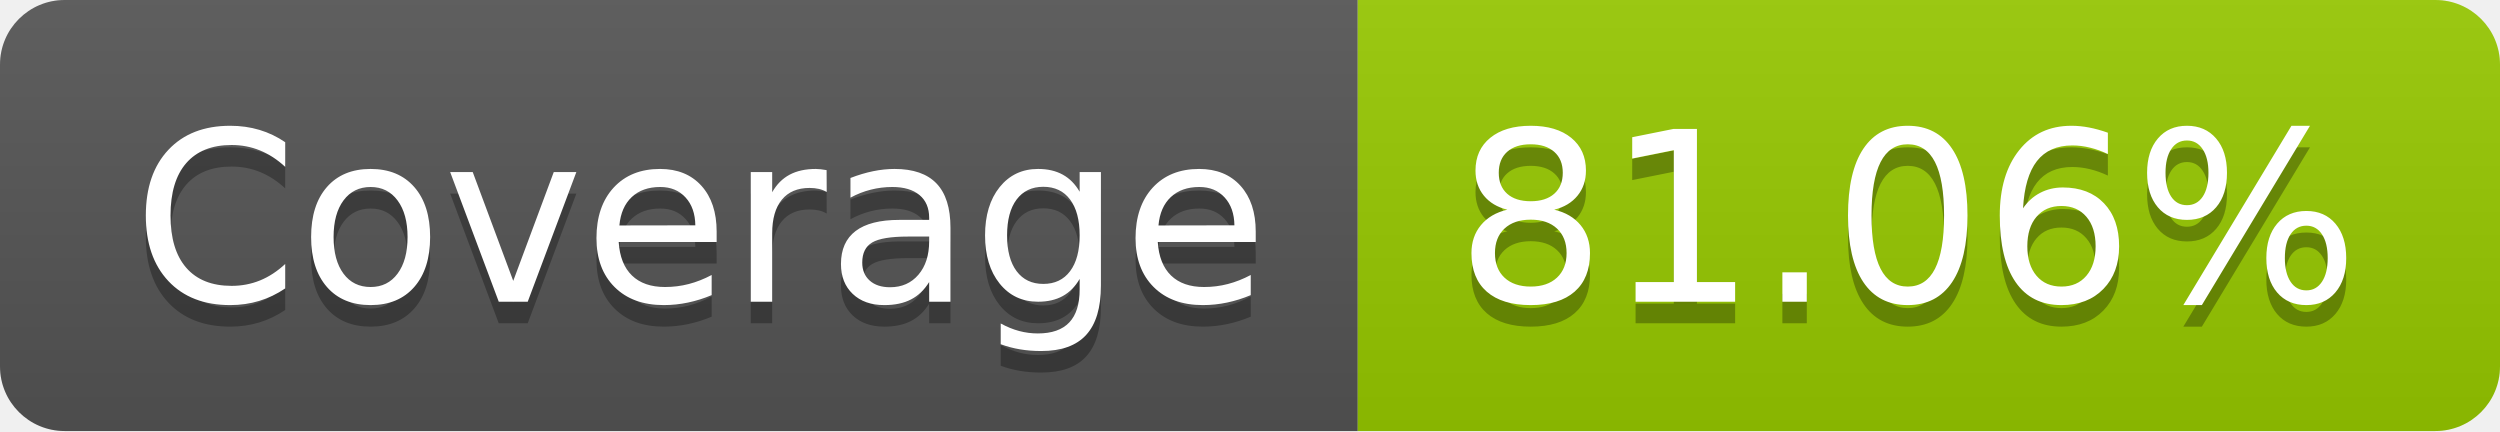
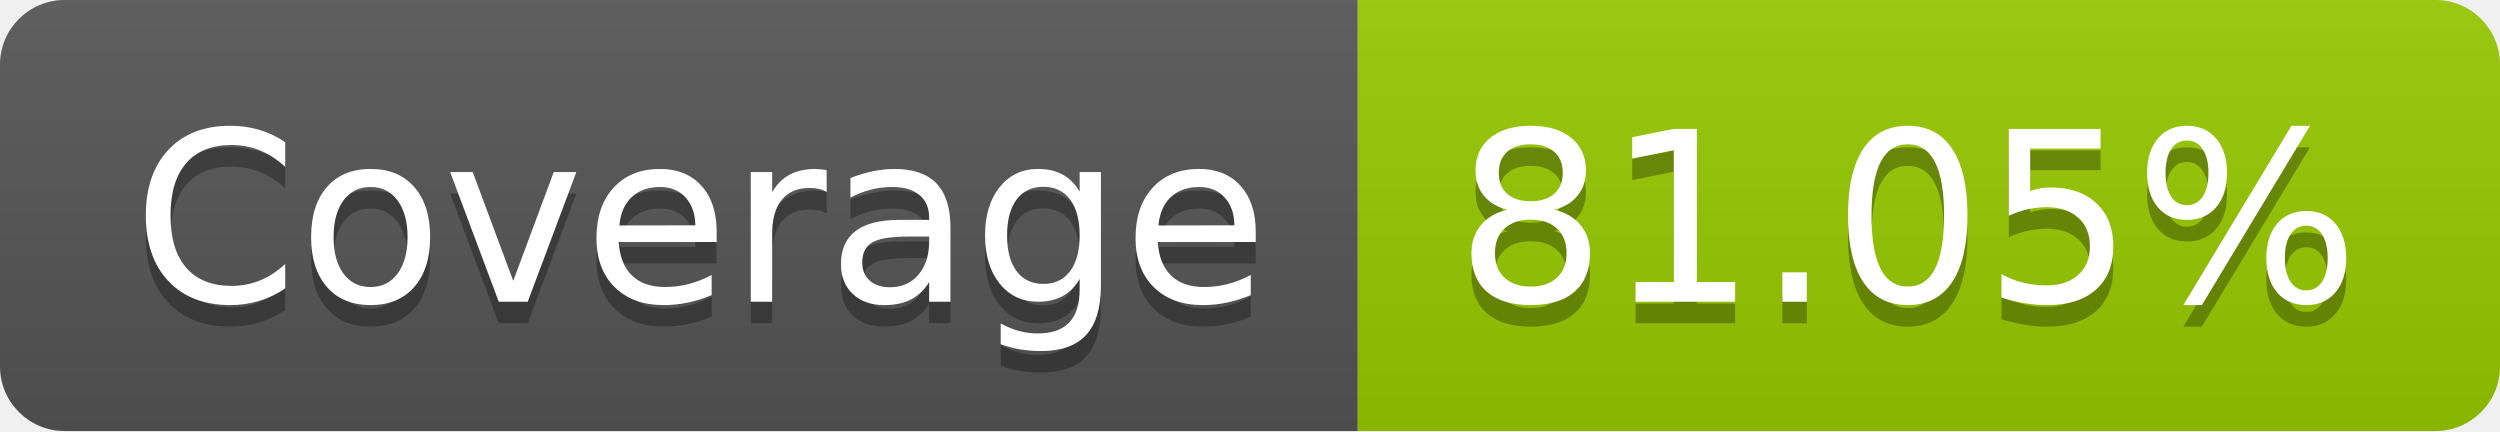
- <svg xmlns="http://www.w3.org/2000/svg" width="116" height="20" role="img" aria-label="Coverage: 81.06%">
+ <svg xmlns="http://www.w3.org/2000/svg" width="116" height="20" role="img" aria-label="Coverage: 81.05%">
  <linearGradient id="s" x2="0" y2="100%">
    <stop offset="0" stop-color="#bbb" stop-opacity=".1" />
    <stop offset="1" stop-opacity=".1" />
  </linearGradient>
  <clipPath id="r">
    <rect width="116" height="20" rx="3" fill="#fff" />
  </clipPath>
  <g clip-path="url(#r)">
    <rect width="63" height="20" fill="#555" />
    <rect x="63" width="53" height="20" fill="#97ca00" />
    <rect width="116" height="20" fill="url(#s)" />
  </g>
  <g fill="#fff" text-anchor="middle" font-family="Verdana,Geneva,DejaVu Sans,sans-serif" text-rendering="geometricPrecision" font-size="110">
    <text aria-hidden="true" x="325" y="150" fill="#010101" fill-opacity=".3" transform="scale(.1)" textLength="530">Coverage</text>
    <text x="325" y="140" transform="scale(.1)" fill="#fff" textLength="530">Coverage</text>
-     <text aria-hidden="true" x="885" y="150" fill="#010101" fill-opacity=".3" transform="scale(.1)" textLength="430">81.06%</text>
-     <text x="885" y="140" transform="scale(.1)" fill="#fff" textLength="430">81.06%</text>
+     <text aria-hidden="true" x="885" y="150" fill="#010101" fill-opacity=".3" transform="scale(.1)" textLength="430">81.05%</text>
+     <text x="885" y="140" transform="scale(.1)" fill="#fff" textLength="430">81.05%</text>
  </g>
</svg>
